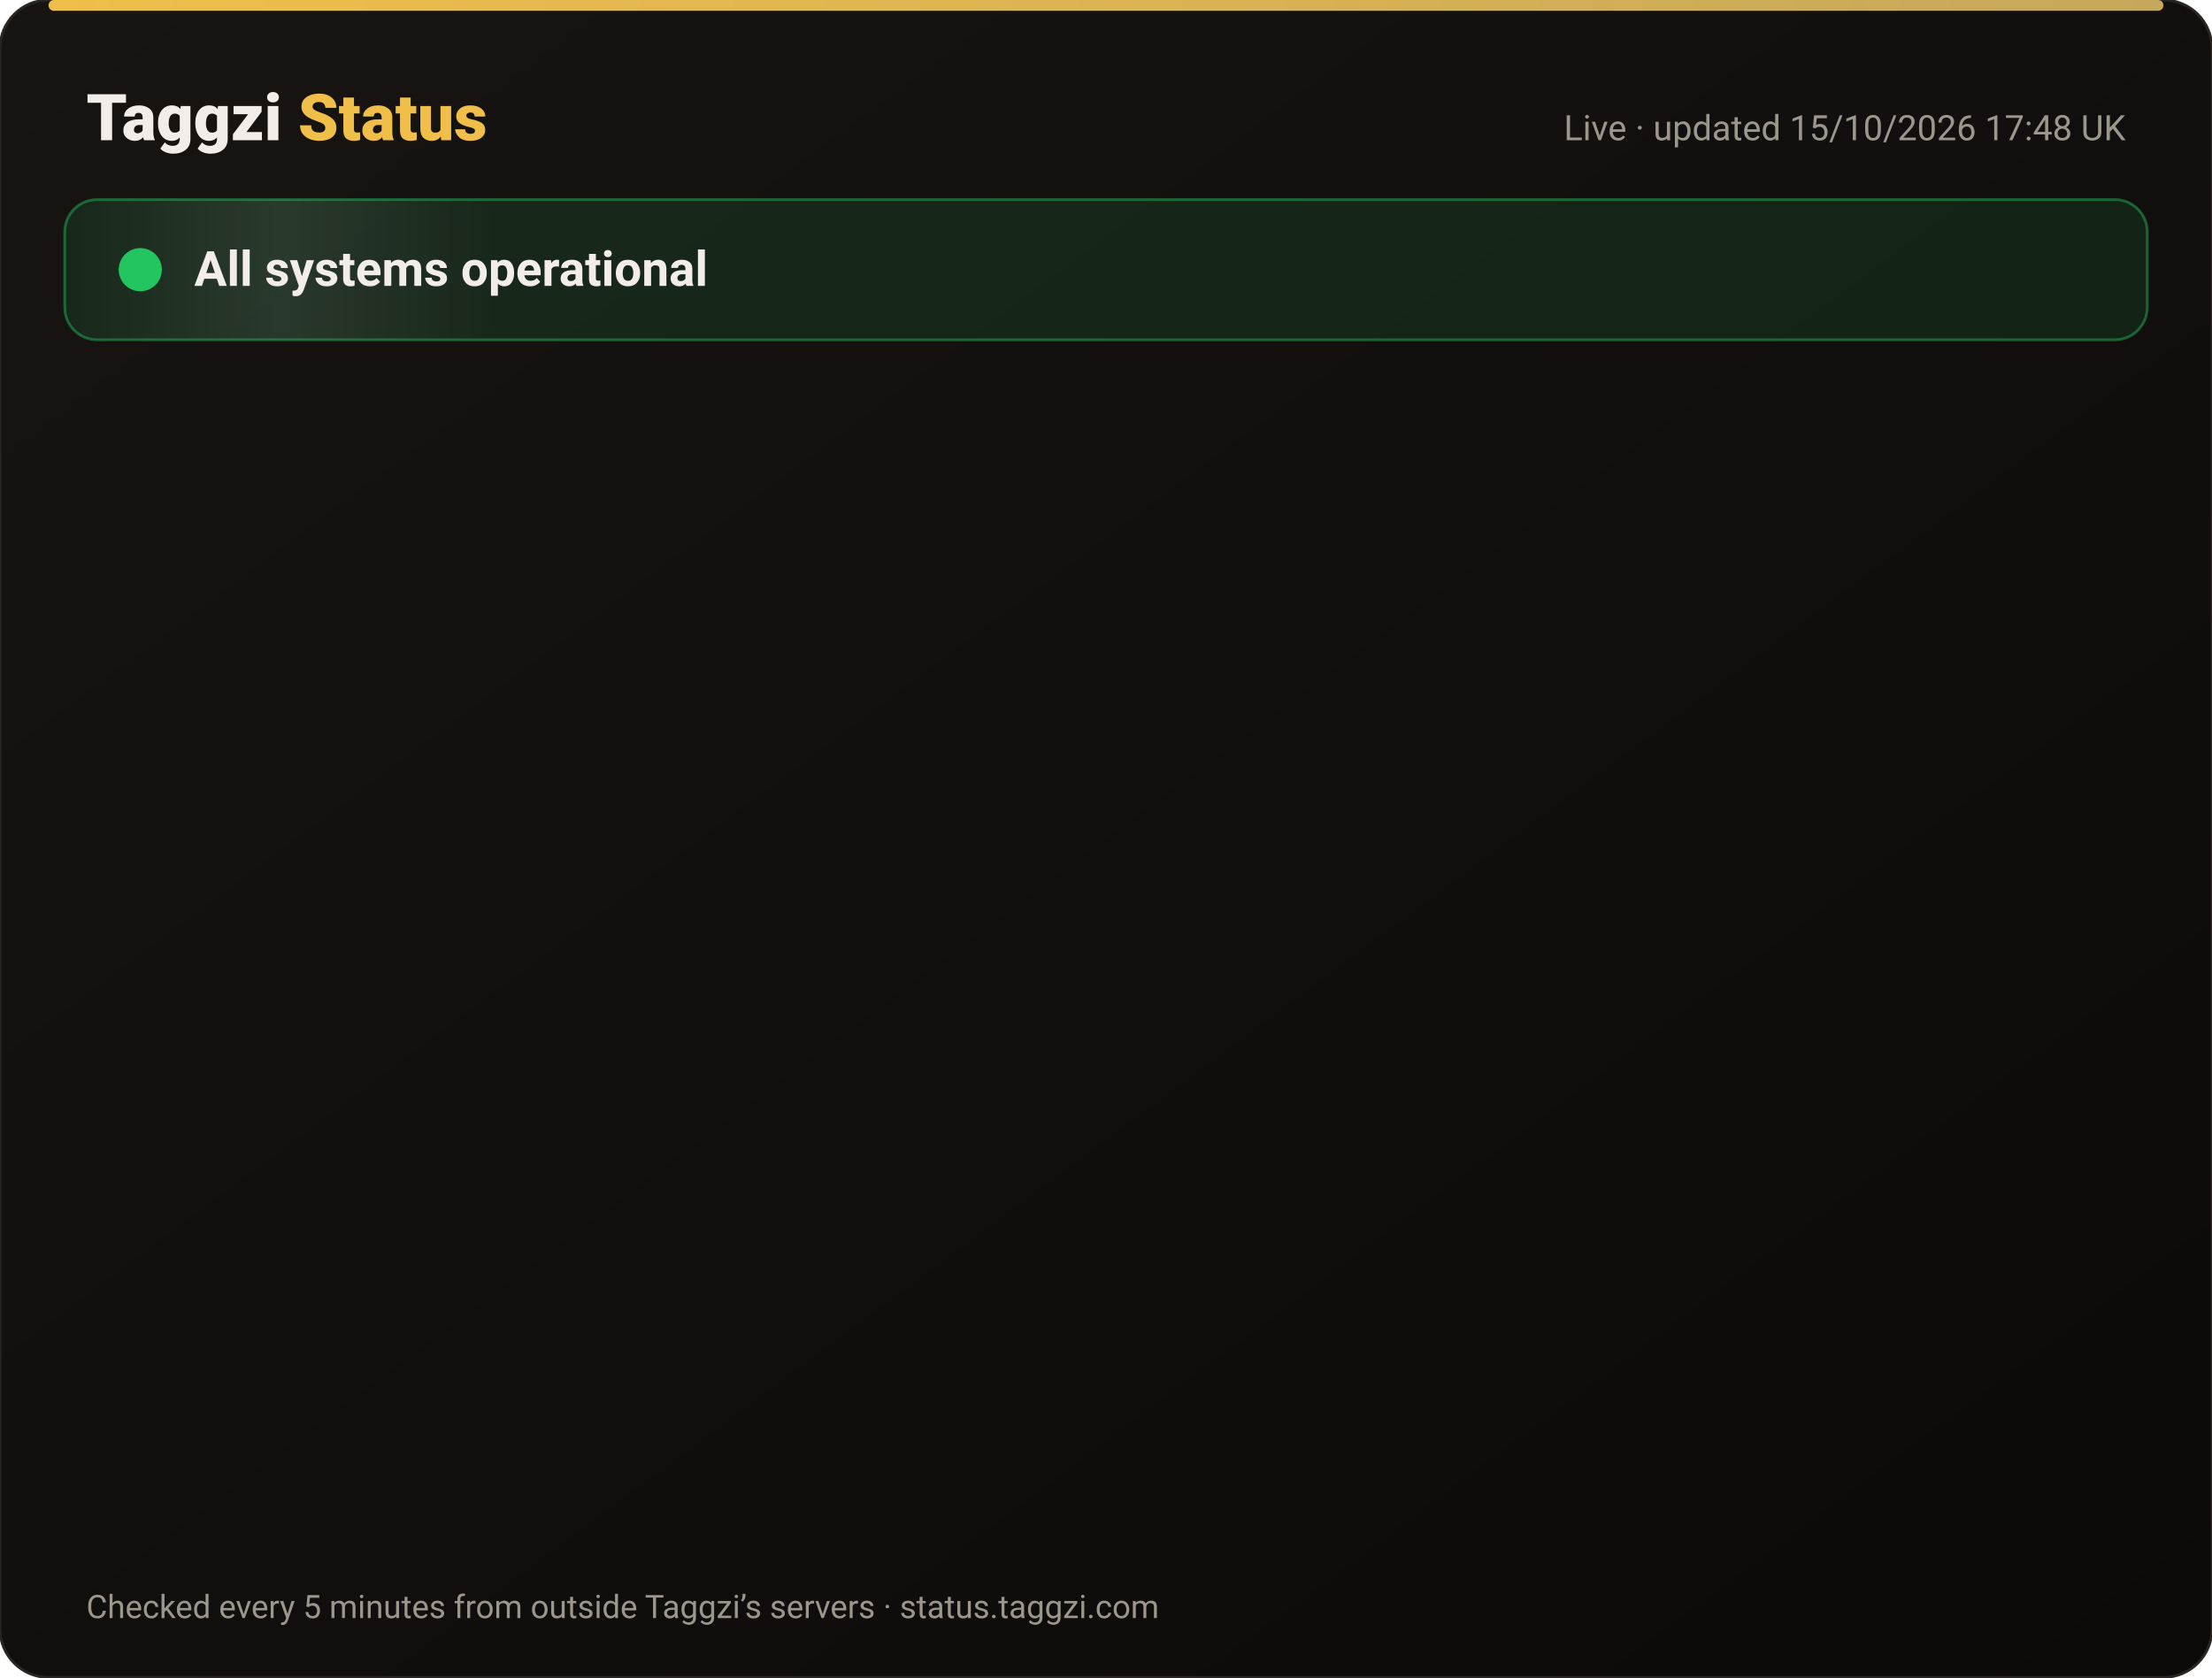
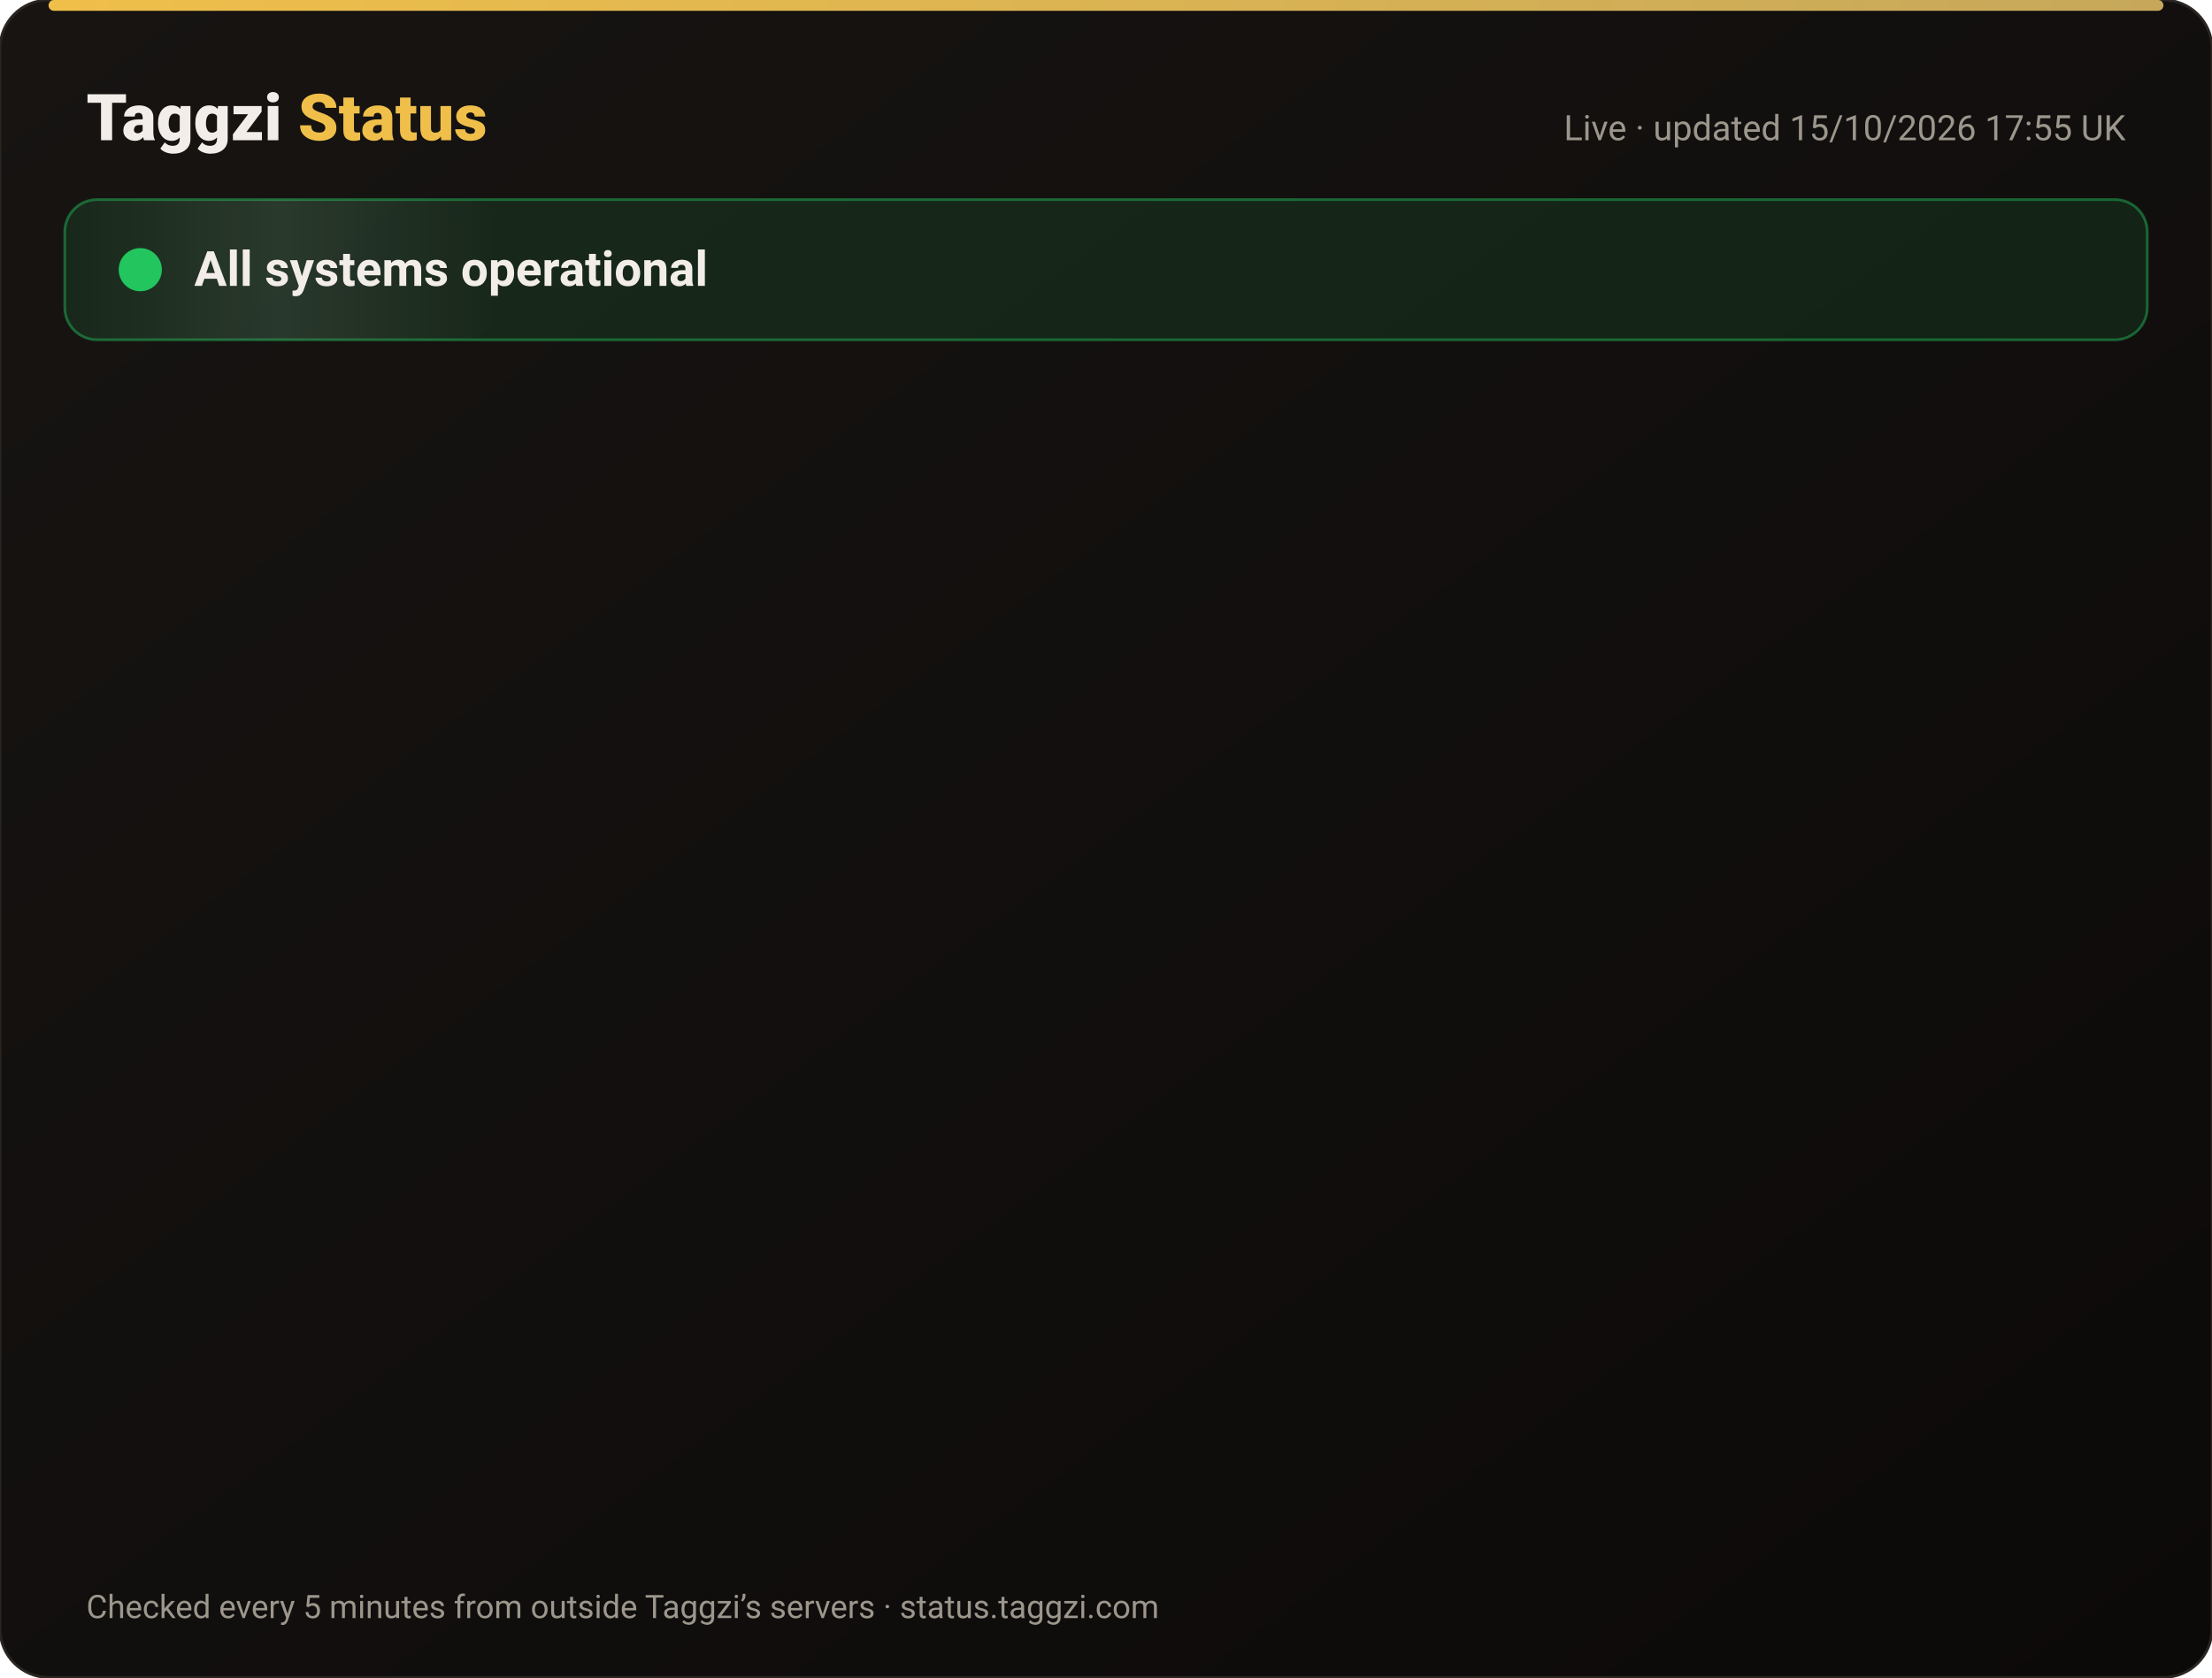
<svg xmlns="http://www.w3.org/2000/svg" width="820" height="622" viewBox="0 0 820 622" font-family="-apple-system,Segoe UI,Roboto,Helvetica,Arial,sans-serif">
  <defs>
    <linearGradient id="bg" x1="0" y1="0" x2="1" y2="1">
      <stop offset="0" stop-color="#171412" />
      <stop offset="1" stop-color="#0C0A09" />
    </linearGradient>
    <linearGradient id="gold" x1="0" x2="1">
      <stop offset="0" stop-color="#F0BF4A" />
      <stop offset="1" stop-color="#c6a85b" />
    </linearGradient>
    <linearGradient id="shine" x1="0" x2="1">
      <stop offset="0" stop-color="#fff" stop-opacity="0" />
      <stop offset=".5" stop-color="#fff" stop-opacity=".08" />
      <stop offset="1" stop-color="#fff" stop-opacity="0" />
    </linearGradient>
  </defs>
  <rect width="820" height="622" rx="18" fill="url(#bg)" stroke="#2a2521" />
  <rect x="18" y="0" width="784" height="4" rx="2" fill="url(#gold)" />
  <text x="32" y="52" font-size="24" font-weight="800" fill="#F2EDE8">Taggzi <tspan fill="#F0BF4A">Status</tspan>
  </text>
-   <text x="788" y="52" font-size="13" fill="#9C968C" text-anchor="end">Live · updated 15/10/2026 17:48 UK</text>
+   <text x="788" y="52" font-size="13" fill="#9C968C" text-anchor="end">Live · updated 15/10/2026 17:55 UK</text>
  <rect x="24" y="74" width="772" height="52" rx="12" fill="#22c55e" fill-opacity=".12" stroke="#22c55e" stroke-opacity=".45" />
  <rect x="24" y="74" width="160" height="52" rx="12" fill="url(#shine)">
    <animate attributeName="x" from="-160" to="820" dur="4s" repeatCount="indefinite" />
  </rect>
  <circle cx="52" cy="100" r="7" fill="#22c55e" />
  <circle cx="52" cy="100" r="7" fill="none" stroke="#22c55e" stroke-width="2">
    <animate attributeName="r" values="7;15;7" dur="2s" repeatCount="indefinite" />
    <animate attributeName="opacity" values=".9;0;.9" dur="2s" repeatCount="indefinite" />
  </circle>
  <text x="72" y="106" font-size="18" font-weight="700" fill="#F2EDE8">All systems operational</text>
  <g opacity="0">
    <animate attributeName="opacity" from="0" to="1" begin="0.00s" dur=".6s" fill="freeze" />
    <line x1="32" y1="188" x2="788" y2="188" stroke="#2a2521" />
    <circle cx="44" cy="166" r="6" fill="#22c55e">
      <animate attributeName="opacity" values="1;.45;1" dur="2.4s" begin="0.00s" repeatCount="indefinite" />
    </circle>
    <text x="62" y="171" font-size="15" font-weight="650" fill="#F2EDE8">Website</text>
    <text x="630" y="171" font-size="13" fill="#9C968C" text-anchor="end">100.00% uptime</text>
    <rect x="648" y="154" width="140" height="24" rx="12" fill="#22c55e" fill-opacity=".14" stroke="#22c55e" stroke-opacity=".5" />
    <text x="718" y="171" font-size="12" font-weight="700" fill="#22c55e" text-anchor="middle">Operational</text>
  </g>
  <g opacity="0">
    <animate attributeName="opacity" from="0" to="1" begin="0.15s" dur=".6s" fill="freeze" />
    <line x1="32" y1="234" x2="788" y2="234" stroke="#2a2521" />
    <circle cx="44" cy="212" r="6" fill="#22c55e">
      <animate attributeName="opacity" values="1;.45;1" dur="2.4s" begin="0.15s" repeatCount="indefinite" />
    </circle>
    <text x="62" y="217" font-size="15" font-weight="650" fill="#F2EDE8">Tag scans</text>
    <text x="630" y="217" font-size="13" fill="#9C968C" text-anchor="end">100.00% uptime</text>
    <rect x="648" y="200" width="140" height="24" rx="12" fill="#22c55e" fill-opacity=".14" stroke="#22c55e" stroke-opacity=".5" />
    <text x="718" y="217" font-size="12" font-weight="700" fill="#22c55e" text-anchor="middle">Operational</text>
  </g>
  <g opacity="0">
    <animate attributeName="opacity" from="0" to="1" begin="0.30s" dur=".6s" fill="freeze" />
    <line x1="32" y1="280" x2="788" y2="280" stroke="#2a2521" />
    <circle cx="44" cy="258" r="6" fill="#22c55e">
      <animate attributeName="opacity" values="1;.45;1" dur="2.4s" begin="0.30s" repeatCount="indefinite" />
    </circle>
    <text x="62" y="263" font-size="15" font-weight="650" fill="#F2EDE8">Manual tag lookup</text>
    <text x="630" y="263" font-size="13" fill="#9C968C" text-anchor="end">100.00% uptime</text>
    <rect x="648" y="246" width="140" height="24" rx="12" fill="#22c55e" fill-opacity=".14" stroke="#22c55e" stroke-opacity=".5" />
    <text x="718" y="263" font-size="12" font-weight="700" fill="#22c55e" text-anchor="middle">Operational</text>
  </g>
  <g opacity="0">
    <animate attributeName="opacity" from="0" to="1" begin="0.45s" dur=".6s" fill="freeze" />
    <line x1="32" y1="326" x2="788" y2="326" stroke="#2a2521" />
    <circle cx="44" cy="304" r="6" fill="#22c55e">
      <animate attributeName="opacity" values="1;.45;1" dur="2.4s" begin="0.45s" repeatCount="indefinite" />
    </circle>
    <text x="62" y="309" font-size="15" font-weight="650" fill="#F2EDE8">App &amp; login</text>
    <text x="630" y="309" font-size="13" fill="#9C968C" text-anchor="end">100.00% uptime</text>
    <rect x="648" y="292" width="140" height="24" rx="12" fill="#22c55e" fill-opacity=".14" stroke="#22c55e" stroke-opacity=".5" />
    <text x="718" y="309" font-size="12" font-weight="700" fill="#22c55e" text-anchor="middle">Operational</text>
  </g>
  <g opacity="0">
    <animate attributeName="opacity" from="0" to="1" begin="0.60s" dur=".6s" fill="freeze" />
    <line x1="32" y1="372" x2="788" y2="372" stroke="#2a2521" />
    <circle cx="44" cy="350" r="6" fill="#22c55e">
      <animate attributeName="opacity" values="1;.45;1" dur="2.4s" begin="0.60s" repeatCount="indefinite" />
    </circle>
    <text x="62" y="355" font-size="15" font-weight="650" fill="#F2EDE8">Community alerts</text>
    <text x="630" y="355" font-size="13" fill="#9C968C" text-anchor="end">100.00% uptime</text>
    <rect x="648" y="338" width="140" height="24" rx="12" fill="#22c55e" fill-opacity=".14" stroke="#22c55e" stroke-opacity=".5" />
    <text x="718" y="355" font-size="12" font-weight="700" fill="#22c55e" text-anchor="middle">Operational</text>
  </g>
  <g opacity="0">
    <animate attributeName="opacity" from="0" to="1" begin="0.75s" dur=".6s" fill="freeze" />
    <line x1="32" y1="418" x2="788" y2="418" stroke="#2a2521" />
    <circle cx="44" cy="396" r="6" fill="#22c55e">
      <animate attributeName="opacity" values="1;.45;1" dur="2.4s" begin="0.75s" repeatCount="indefinite" />
    </circle>
    <text x="62" y="401" font-size="15" font-weight="650" fill="#F2EDE8">Private calling</text>
    <text x="630" y="401" font-size="13" fill="#9C968C" text-anchor="end">100.00% uptime</text>
    <rect x="648" y="384" width="140" height="24" rx="12" fill="#22c55e" fill-opacity=".14" stroke="#22c55e" stroke-opacity=".5" />
    <text x="718" y="401" font-size="12" font-weight="700" fill="#22c55e" text-anchor="middle">Operational</text>
  </g>
  <g opacity="0">
    <animate attributeName="opacity" from="0" to="1" begin="0.90s" dur=".6s" fill="freeze" />
    <line x1="32" y1="464" x2="788" y2="464" stroke="#2a2521" />
    <circle cx="44" cy="442" r="6" fill="#22c55e">
      <animate attributeName="opacity" values="1;.45;1" dur="2.4s" begin="0.90s" repeatCount="indefinite" />
    </circle>
    <text x="62" y="447" font-size="15" font-weight="650" fill="#F2EDE8">Payments</text>
    <text x="630" y="447" font-size="13" fill="#9C968C" text-anchor="end">99.98% uptime</text>
    <rect x="648" y="430" width="140" height="24" rx="12" fill="#22c55e" fill-opacity=".14" stroke="#22c55e" stroke-opacity=".5" />
    <text x="718" y="447" font-size="12" font-weight="700" fill="#22c55e" text-anchor="middle">Operational</text>
  </g>
  <g opacity="0">
    <animate attributeName="opacity" from="0" to="1" begin="1.05s" dur=".6s" fill="freeze" />
    <line x1="32" y1="510" x2="788" y2="510" stroke="#2a2521" />
    <circle cx="44" cy="488" r="6" fill="#22c55e">
      <animate attributeName="opacity" values="1;.45;1" dur="2.4s" begin="1.05s" repeatCount="indefinite" />
    </circle>
    <text x="62" y="493" font-size="15" font-weight="650" fill="#F2EDE8">Email &amp; support</text>
    <text x="630" y="493" font-size="13" fill="#9C968C" text-anchor="end">100.00% uptime</text>
    <rect x="648" y="476" width="140" height="24" rx="12" fill="#22c55e" fill-opacity=".14" stroke="#22c55e" stroke-opacity=".5" />
    <text x="718" y="493" font-size="12" font-weight="700" fill="#22c55e" text-anchor="middle">Operational</text>
  </g>
  <g opacity="0">
    <animate attributeName="opacity" from="0" to="1" begin="1.20s" dur=".6s" fill="freeze" />
    <line x1="32" y1="556" x2="788" y2="556" stroke="#2a2521" />
    <circle cx="44" cy="534" r="6" fill="#22c55e">
      <animate attributeName="opacity" values="1;.45;1" dur="2.4s" begin="1.20s" repeatCount="indefinite" />
    </circle>
    <text x="62" y="539" font-size="15" font-weight="650" fill="#F2EDE8">Secure connection (SSL)</text>
    <text x="630" y="539" font-size="13" fill="#9C968C" text-anchor="end">100.00% uptime</text>
    <rect x="648" y="522" width="140" height="24" rx="12" fill="#22c55e" fill-opacity=".14" stroke="#22c55e" stroke-opacity=".5" />
    <text x="718" y="539" font-size="12" font-weight="700" fill="#22c55e" text-anchor="middle">Operational</text>
  </g>
  <text x="32" y="600" font-size="12" fill="#9C968C">Checked every 5 minutes from outside Taggzi’s servers · status.taggzi.com</text>
</svg>
